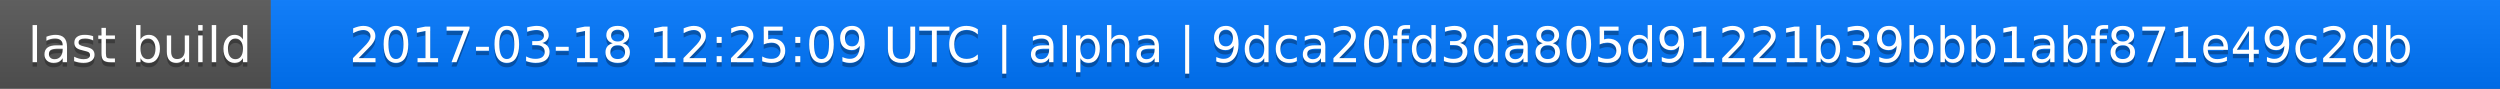
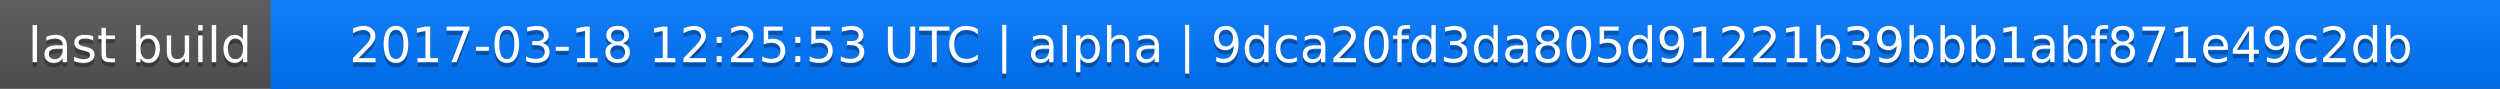
<svg xmlns="http://www.w3.org/2000/svg" width="563" height="20">
  <linearGradient id="a" x2="0" y2="100%">
    <stop offset="0" stop-color="#bbb" stop-opacity=".1" />
    <stop offset="1" stop-opacity=".1" />
  </linearGradient>
  <rect rx="0" width="563" height="20" fill="#555" />
  <rect rx="0" x="61" width="502" height="20" fill="#07f" />
  <path fill="#07f" d="M61 0h4v20h-4z" />
  <rect rx="0" width="563" height="20" fill="url(#a)" />
  <g fill="#fff" text-anchor="middle" font-family="DejaVu Sans,Verdana,Geneva,sans-serif" font-size="11">
    <text x="31.5" y="15" fill="#010101" fill-opacity=".3">last build</text>
    <text x="31.5" y="14">last build</text>
-     <text x="311" y="15" fill="#010101" fill-opacity=".3">2017-03-18 12:25:09 UTC | alpha | 9dca20fd3da805d91221b39bbb1abf871e49c2db</text>
-     <text x="311" y="14">2017-03-18 12:25:09 UTC | alpha | 9dca20fd3da805d91221b39bbb1abf871e49c2db</text>
+     <text x="311" y="15" fill="#010101" fill-opacity=".3">2017-03-18 12:25:53 UTC | alpha | 9dca20fd3da805d91221b39bbb1abf871e49c2db</text>
+     <text x="311" y="14">2017-03-18 12:25:53 UTC | alpha | 9dca20fd3da805d91221b39bbb1abf871e49c2db</text>
  </g>
</svg>
